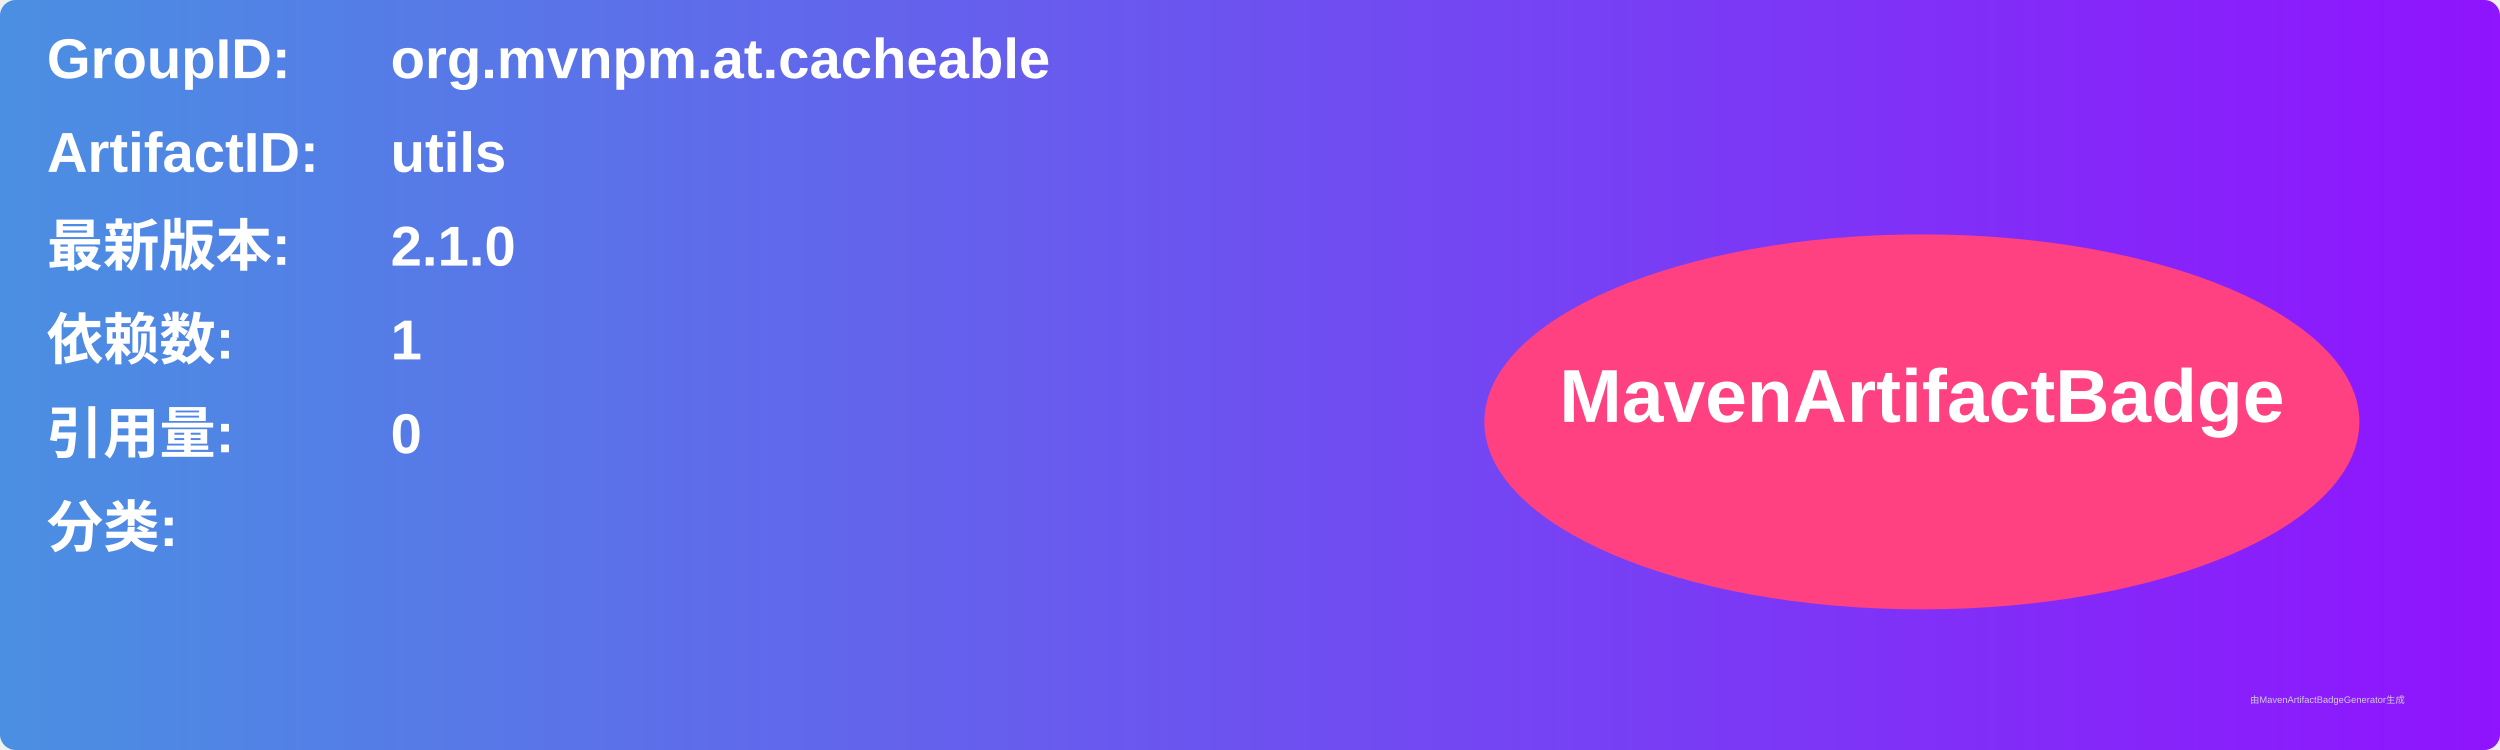
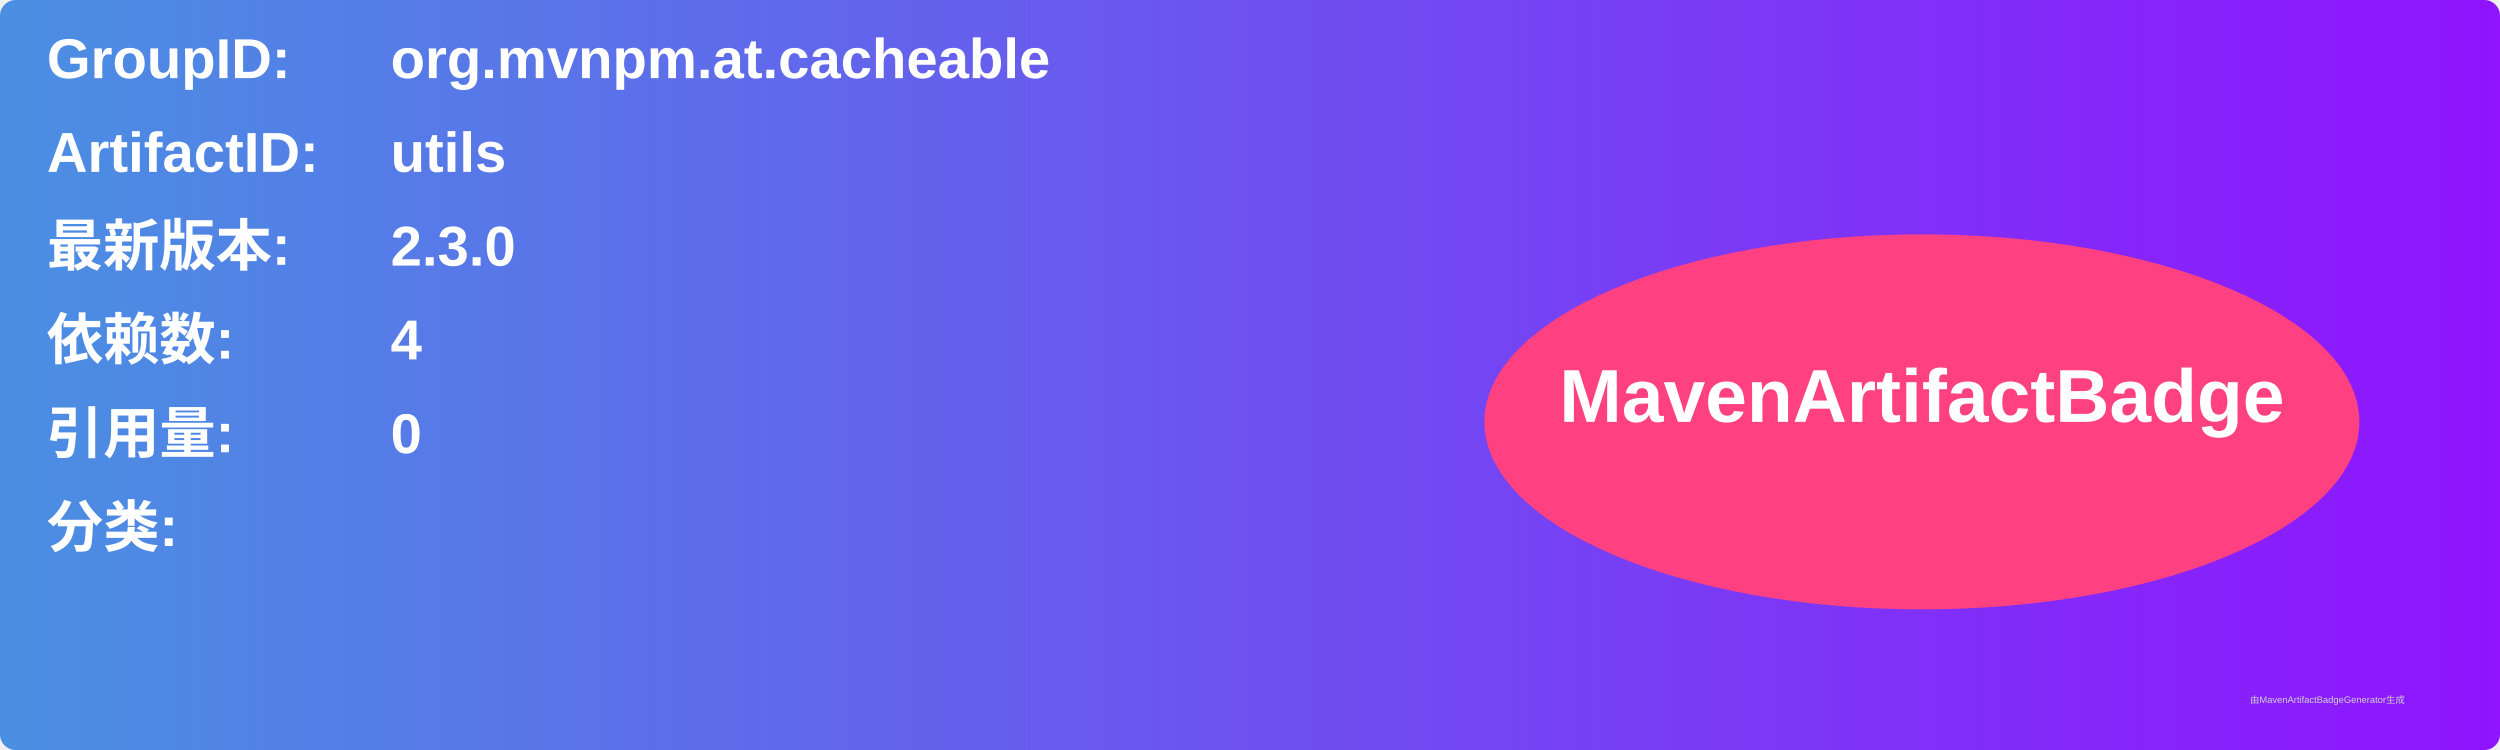
<svg xmlns="http://www.w3.org/2000/svg" width="800" height="240" viewBox="0 0 800 240">
  <linearGradient id="grad" x1="0%" y1="0%" x2="100%" y2="0%">
    <stop offset="0%" stop-color="#4a90e2" />
    <stop offset="100%" stop-color="#9013fe" />
  </linearGradient>
  <rect width="100%" height="100%" rx="5" ry="5" fill="url(#grad)" />
  <g transform="translate(15, 15)">
    <text x="0" y="10" font-family="Arial" font-size="18" fill="white" font-weight="bold" width="260">GroupID:</text>
    <text x="110" y="10" font-family="Arial" font-size="18" fill="white" font-weight="bold" width="460">org.mvnpm.at.cacheable</text>
    <text x="0" y="40" font-family="Arial" font-size="18" fill="white" font-weight="bold" width="260">ArtifactID:</text>
    <text x="110" y="40" font-family="Arial" font-size="18" fill="white" font-weight="bold" width="460">utils</text>
    <text x="0" y="70" font-family="Arial" font-size="18" fill="white" font-weight="bold">最新版本:</text>
    <text x="110" y="70" font-family="Arial" font-size="18" fill="white" font-weight="bold">
-       <tspan font-weight="bold">2.1.0</tspan>
+       <tspan font-weight="bold">2.3.0</tspan>
    </text>
    <text x="0" y="100" font-family="Arial" font-size="18" fill="white" font-weight="bold">依赖数: </text>
    <text x="110" y="100" font-family="Arial" font-size="18" fill="white">
-       <tspan font-weight="bold">1</tspan>
+       <tspan font-weight="bold">4</tspan>
    </text>
    <text x="0" y="130" font-family="Arial" font-size="18" fill="white" font-weight="bold">引用量: </text>
    <text x="110" y="130" font-family="Arial" font-size="18" fill="white">
      <tspan font-weight="bold">0</tspan>
    </text>
    <text x="0" y="160" font-family="Arial" font-size="18" fill="white" font-weight="bold">分类:</text>
    <text x="10" y="190" font-family="Arial" font-size="10" fill="white">
      <tspan font-weight="bold" />
    </text>
    <ellipse cx="600" cy="120" rx="140" ry="60" fill="#ff4081" />
    <text x="600" y="120" text-anchor="middle" font-family="Arial" font-size="24" fill="white" font-weight="bold">MavenArtifactBadge</text>
  </g>
  <text x="720" y="225" font-family="Arial" font-size="3" fill="#d0d0d0">由MavenArtifactBadgeGenerator生成</text>
</svg>
